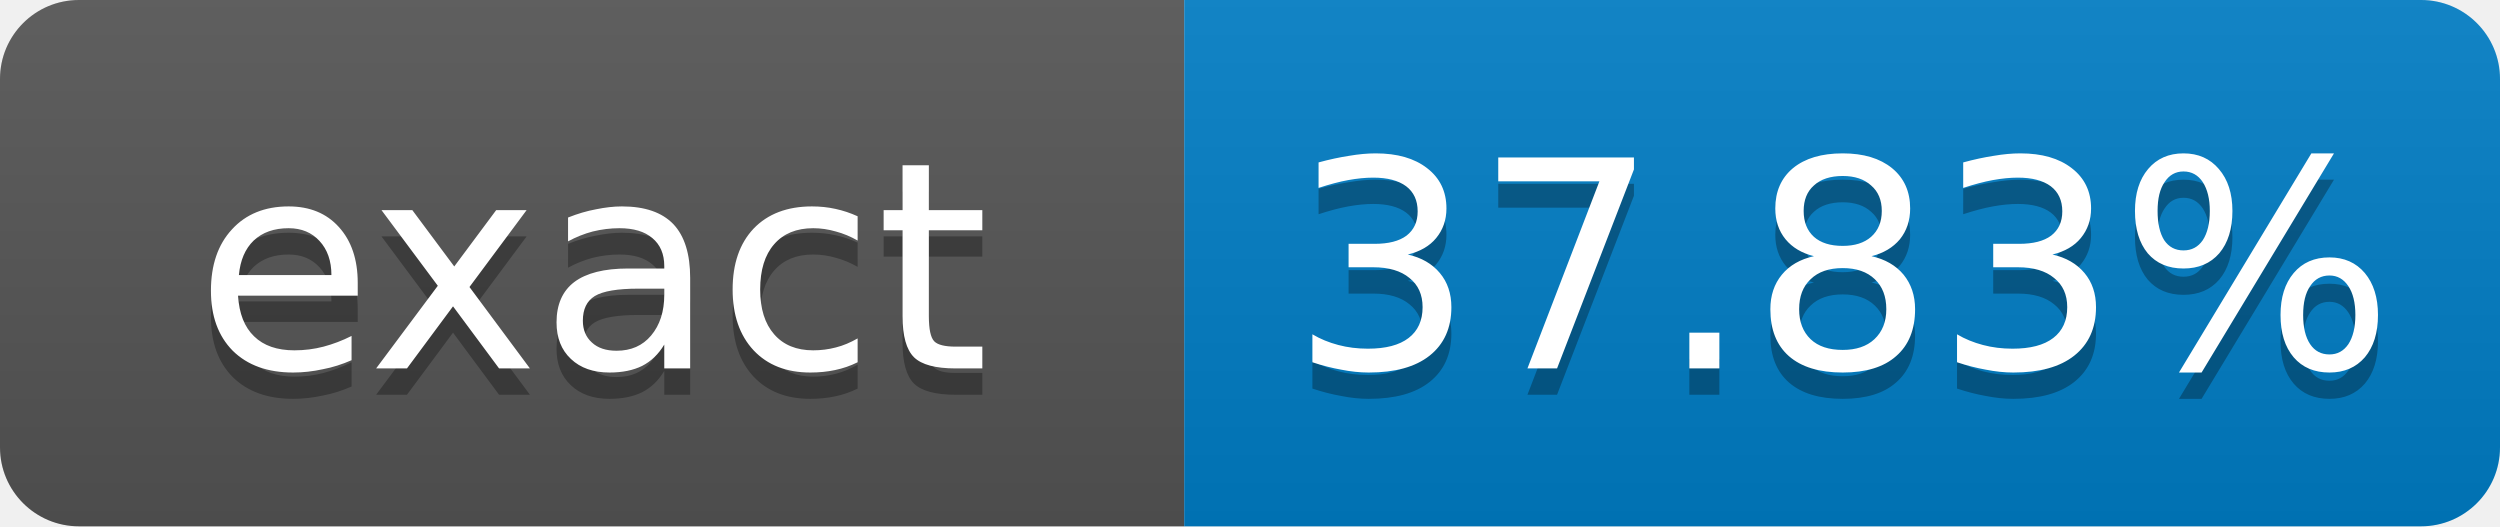
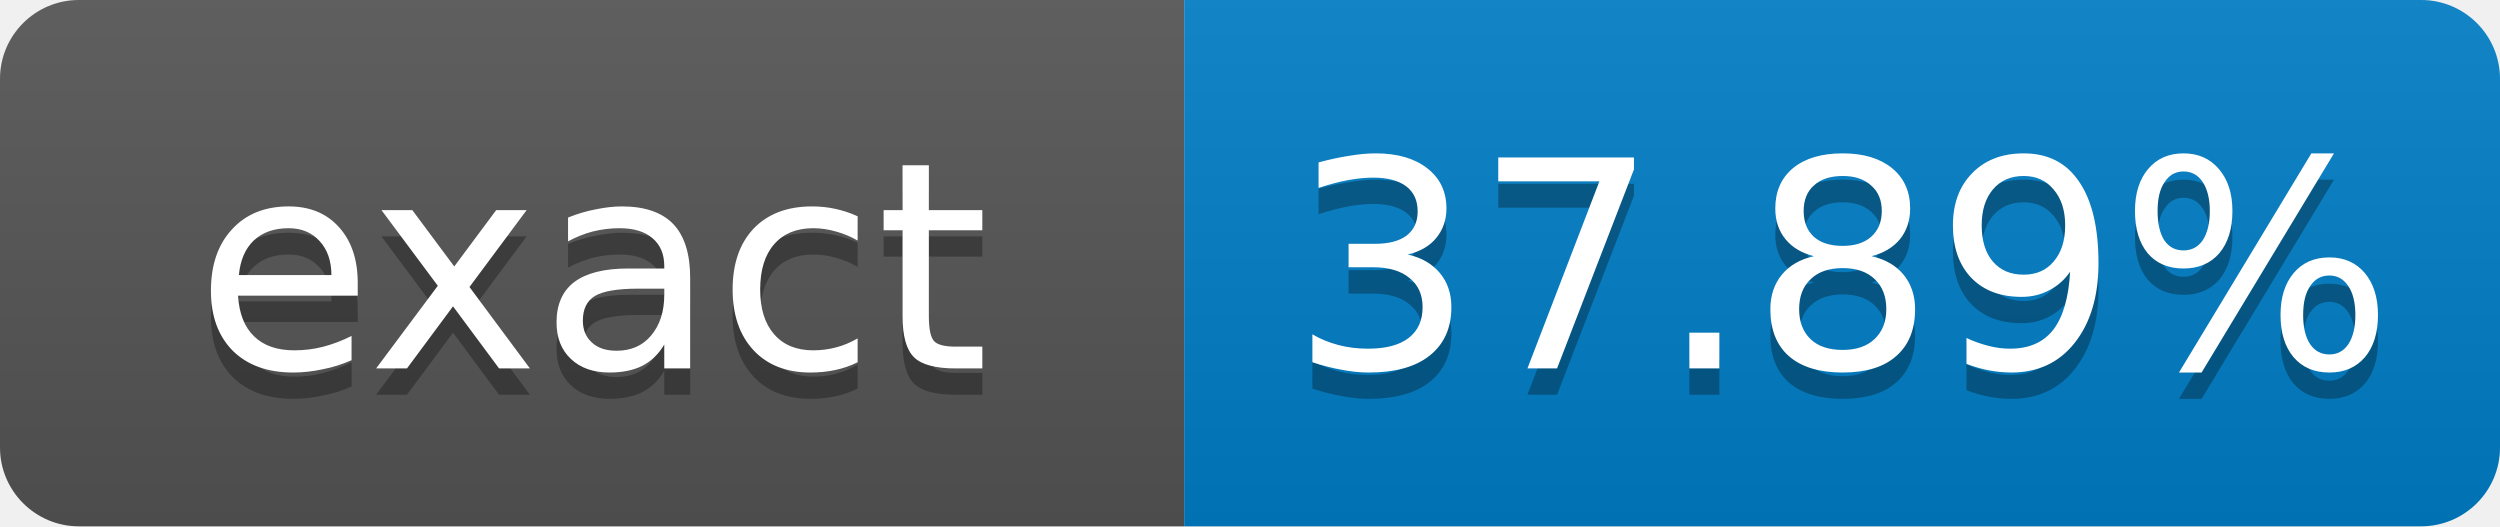
- <svg xmlns="http://www.w3.org/2000/svg" width="95" height="20" role="img" aria-label="exact: 37.83%">
+ <svg xmlns="http://www.w3.org/2000/svg" width="95" height="20" role="img" aria-label="exact: 37.89%">
  <linearGradient id="s" x2="0" y2="100%">
    <stop offset="0" stop-color="#bbb" stop-opacity=".1" />
    <stop offset="1" stop-opacity=".1" />
  </linearGradient>
  <clipPath id="r">
    <rect width="95" height="20" rx="3" fill="#fff" />
  </clipPath>
  <g clip-path="url(#r)">
    <rect width="45" height="20" fill="#555" />
    <rect x="45" width="50" height="20" fill="#007ec6" />
    <rect width="95" height="20" fill="url(#s)" />
  </g>
  <g fill="#fff" text-anchor="middle" font-family="Verdana,Geneva,DejaVu Sans,sans-serif" font-size="11">
    <text x="22.5" y="15" fill="#010101" fill-opacity=".3">exact</text>
    <text x="22.5" y="14">exact</text>
-     <text x="70" y="15" fill="#010101" fill-opacity=".3">37.83%</text>
-     <text x="70" y="14">37.83%</text>
+     <text x="70" y="15" fill="#010101" fill-opacity=".3">37.89%</text>
+     <text x="70" y="14">37.89%</text>
  </g>
</svg>
